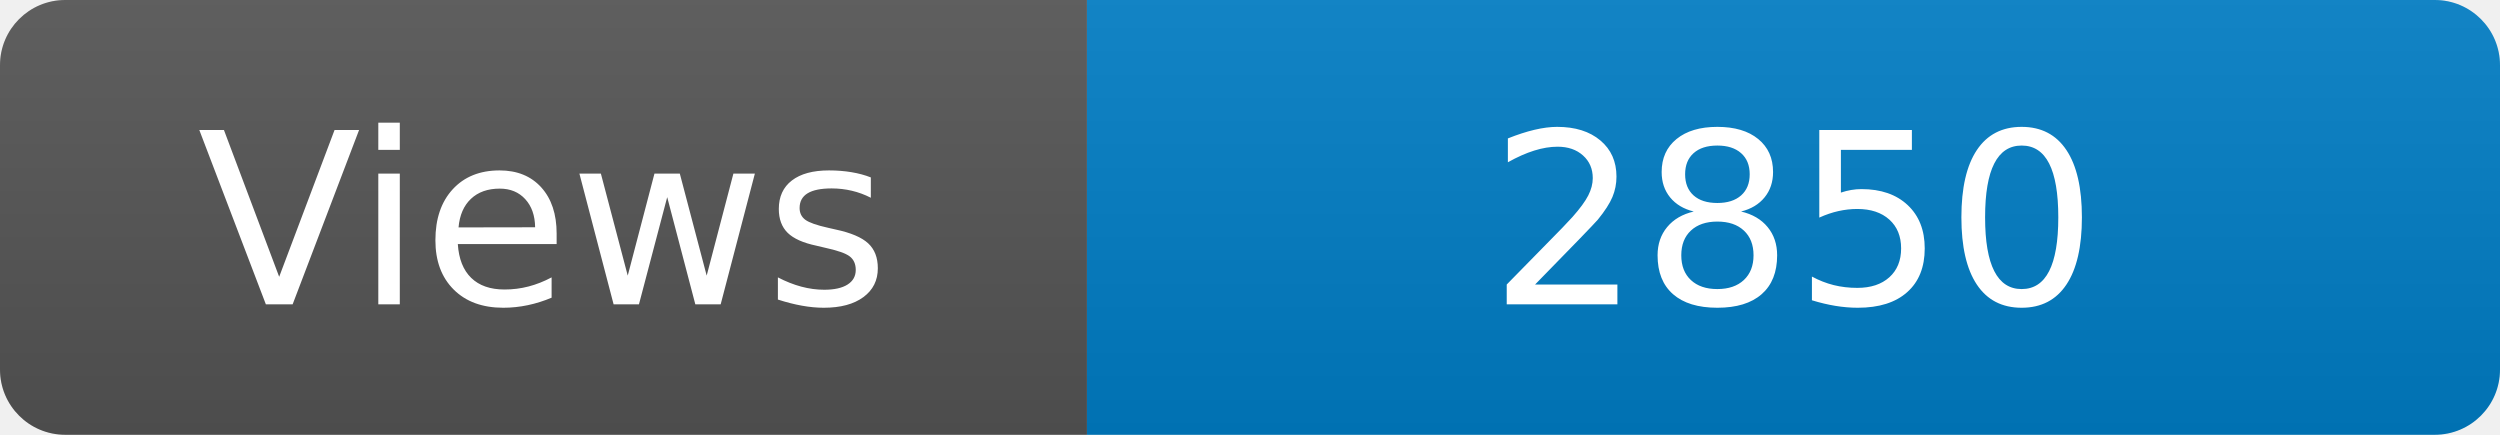
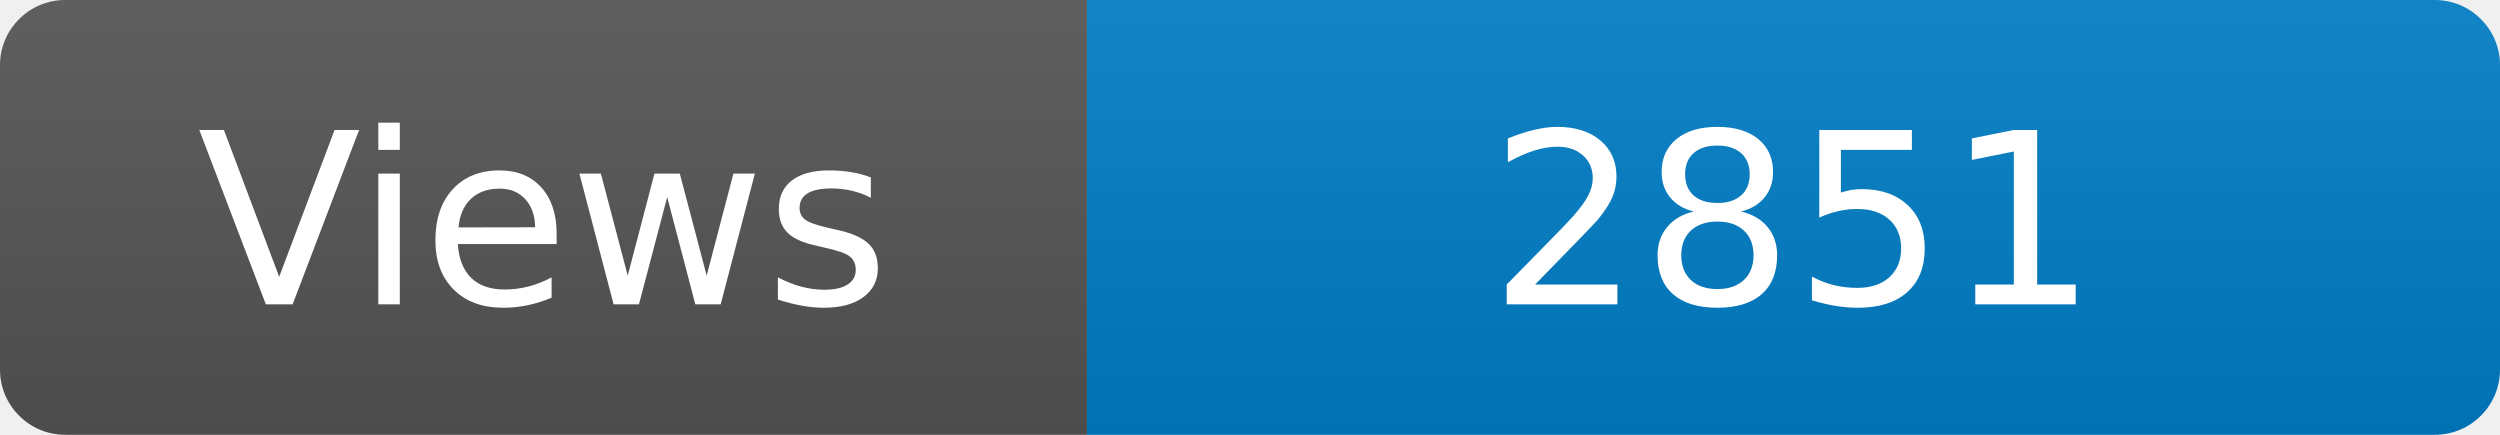
<svg xmlns="http://www.w3.org/2000/svg" width="115" height="20" role="img" aria-label="Maintained?: yes">
  <linearGradient id="s" x2="0" y2="100%">
    <stop offset="0" stop-color="#bbb" stop-opacity=".1" />
    <stop offset="1" stop-opacity=".1" />
  </linearGradient>
  <clipPath id="r">
    <rect width="115" height="20" rx="3" fill="#fff" />
  </clipPath>
  <g clip-path="url(#r)">
    <rect width="50" height="20" fill="#555" />
    <rect x="50" width="160" height="20" fill="#007ec6" />
    <rect width="115" height="20" fill="url(#s)" />
  </g>
  <g fill="#fff" text-anchor="middle" font-family="Verdana,Geneva,DejaVu Sans,sans-serif" font-size="110">
    <text x="250" y="140" transform="scale(.1)" fill="#fff">Views</text>
-     <text x="825" y="140" transform="scale(.1)" fill="#fff">2850</text>
+     <text x="825" y="140" transform="scale(.1)" fill="#fff">2851</text>
  </g>
</svg>
